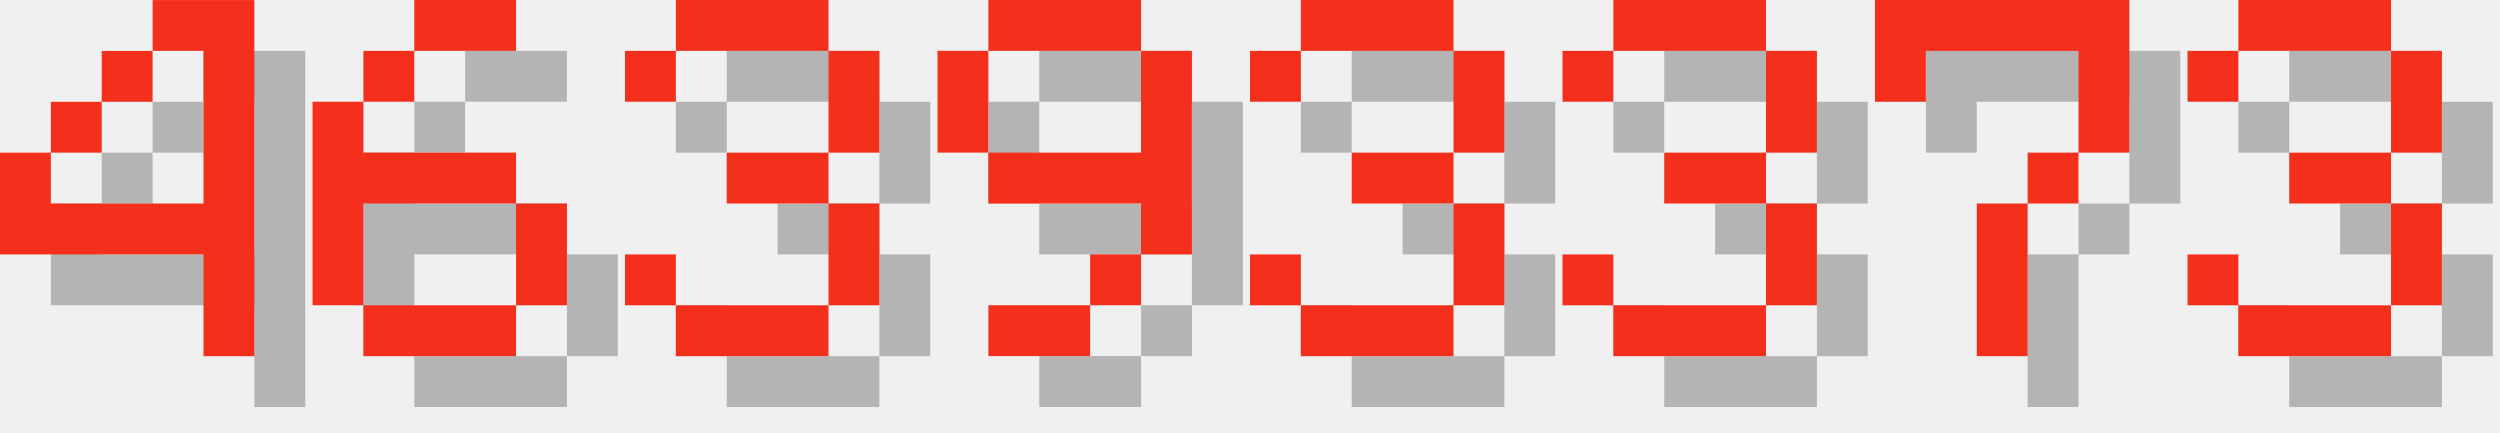
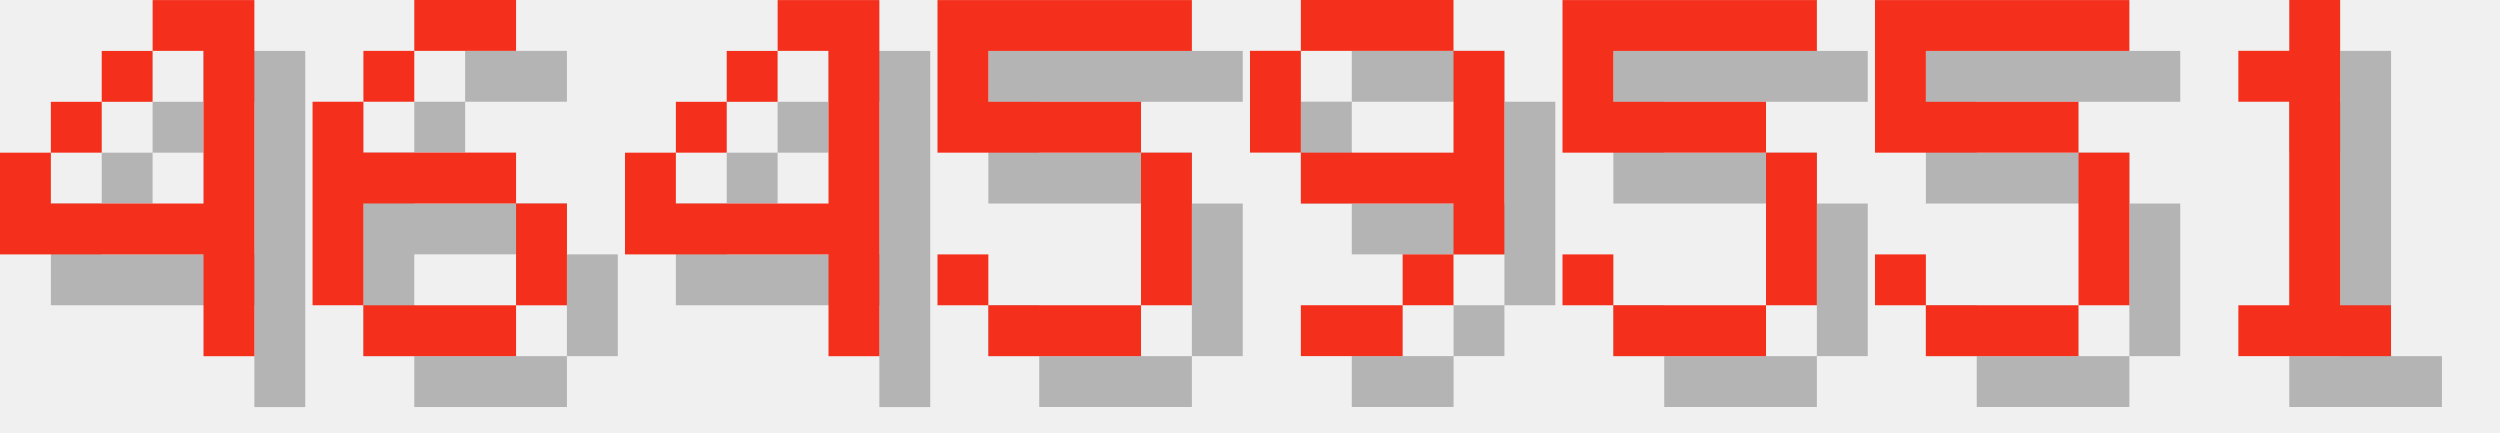
<svg xmlns="http://www.w3.org/2000/svg" version="1.1" width="208.0" height="36">
  <style>
        .text-foreground {
            fill: #F4301C;
        }
        .text-shadow {
            fill: #000000;
            fill-opacity: 0.25;
        }
    </style>
  <g class="digit" id="digit_4" transform="translate(0.0, 0), scale(4)">
    <path id="digit_4_shadow" class="text-shadow" d="m4.233 1.058v1.058h1.058v3.175h-3.175v-1.058h-1.058v2.117h4.233v2.117h1.058v-7.408h-2.117zm-2.117 3.175h1.058v-1.058h-1.058v1.058zm1.058-1.058h1.058v-1.058h-1.058v1.058z" fill-opacity=".5" style="paint-order:stroke fill markers" />
    <path id="digit_4_fg" class="text-foreground" d="m3.175 0v1.058h1.058v3.175h-3.175v-1.058h-1.058v2.117h4.233v2.117h1.058v-7.408h-2.117zm-2.117 3.175h1.058v-1.058h-1.058v1.058zm1.058-1.058h1.058v-1.058h-1.058v1.058z" fill="#fff" style="paint-order:stroke fill markers" />
  </g>
  <g class="digit" id="digit_6" transform="translate(26.0, 0), scale(4)">
    <path id="digit_6_shadow" class="text-shadow" d="m3.175 1.058v1.058h2.117v-1.058h-2.117zm0 1.058h-1.058v1.058h1.058v-1.058zm-1.058 1.058h-1.058v4.233h1.058v-2.117h3.175v-1.058h-3.175v-1.058zm3.175 2.117v2.117h1.058v-2.117h-1.058zm0 2.117h-3.175v1.058h3.175v-1.058z" fill-opacity=".5" style="paint-order:stroke fill markers" />
    <path id="digit_6_fg" class="text-foreground" d="m2.117 0v1.058h2.117v-1.058h-2.117zm0 1.058h-1.058v1.058h1.058v-1.058zm-1.058 1.058h-1.058v4.233h1.058v-2.117h3.175v-1.058h-3.175v-1.058zm3.175 2.117v2.117h1.058v-2.117h-1.058zm0 2.117h-3.175v1.058h3.175v-1.058z" fill="#fff" style="paint-order:stroke fill markers" />
  </g>
-   <g class="digit" id="digit_3" transform="translate(52.0, 0), scale(4)">
-     <path id="digit_3_shadow" class="text-shadow" d="m1.058 2.117v1.058h1.058v-1.058h3.175v2.117h-2.117v1.058h2.117v2.117h-3.175v-1.058h-1.058v1.058h1.058v1.058h3.175v-1.058h1.058v-2.117h-1.058v-1.058h1.058v-2.117h-1.058v-1.058h-3.175v1.058h-1.058z" fill-opacity=".5" style="paint-order:stroke fill markers" />
-     <path id="digit_3_fg" class="text-foreground" d="m0 1.058v1.058h1.058v-1.058h3.175v2.117h-2.117v1.058h2.117v2.117h-3.175v-1.058h-1.058v1.058h1.058v1.058h3.175v-1.058h1.058v-2.117h-1.058v-1.058h1.058v-2.117h-1.058v-1.058h-3.175v1.058h-1.058z" fill="#fff" style="paint-order:stroke fill markers" />
+   <g class="digit" id="digit_4" transform="translate(52.0, 0), scale(4)">
+     <path id="digit_4_shadow" class="text-shadow" d="m4.233 1.058v1.058h1.058v3.175h-3.175v-1.058h-1.058v2.117h4.233v2.117h1.058v-7.408h-2.117zm-2.117 3.175h1.058v-1.058h-1.058v1.058zm1.058-1.058h1.058v-1.058h-1.058v1.058z" fill-opacity=".5" style="paint-order:stroke fill markers" />
+     <path id="digit_4_fg" class="text-foreground" d="m3.175 0v1.058h1.058v3.175h-3.175v-1.058h-1.058v2.117h4.233v2.117h1.058v-7.408h-2.117zm-2.117 3.175h1.058v-1.058h-1.058v1.058zm1.058-1.058h1.058v-1.058h-1.058v1.058z" fill="#fff" style="paint-order:stroke fill markers" />
  </g>
-   <g class="digit" id="digit_9" transform="translate(78.0, 0), scale(4)">
+   <g class="digit" id="digit_5" transform="translate(78.0, 0), scale(4)">
+     <path id="digit_5_shadow" class="text-shadow" d="m1.058 1.058v3.175h4.233v3.175h-3.175v-1.058h-1.058v1.058h1.058v1.058h3.175v-1.058h1.058v-3.175h-1.058v-1.058h-3.175v-1.058h4.233v-1.058h-5.292z" fill-opacity=".5" style="paint-order:stroke fill markers" />
+     <path id="digit_5_fg" class="text-foreground" d="m0 0v3.175h4.233v3.175h-3.175v-1.058h-1.058v1.058h1.058v1.058h3.175v-1.058h1.058v-3.175h-1.058v-1.058h-3.175v-1.058h4.233v-1.058h-5.292z" fill="#fff" style="paint-order:stroke fill markers" />
+   </g>
+   <g class="digit" id="digit_9" transform="translate(104.0, 0), scale(4)">
    <path id="digit_9_shadow" class="text-shadow" d="m2.117 1.058v1.058h3.175v-1.058h-3.175zm3.175 1.058v2.117h-3.175v1.058h3.175v1.058h1.058v-4.233h-1.058zm0 4.233h-1.058v1.058h1.058v-1.058zm-1.058 1.058h-2.117v1.058h2.117v-1.058zm-2.117-3.175v-2.117h-1.058v2.117h1.058z" fill-opacity=".5" style="paint-order:stroke fill markers" />
    <path id="digit_9_fg" class="text-foreground" d="m1.058 0v1.058h3.175v-1.058h-3.175zm3.175 1.058v2.117h-3.175v1.058h3.175v1.058h1.058v-4.233h-1.058zm0 4.233h-1.058v1.058h1.058v-1.058zm-1.058 1.058h-2.117v1.058h2.117v-1.058zm-2.117-3.175v-2.117h-1.058v2.117h1.058z" fill="#fff" style="paint-order:stroke fill markers" />
  </g>
-   <g class="digit" id="digit_3" transform="translate(104.0, 0), scale(4)">
-     <path id="digit_3_shadow" class="text-shadow" d="m1.058 2.117v1.058h1.058v-1.058h3.175v2.117h-2.117v1.058h2.117v2.117h-3.175v-1.058h-1.058v1.058h1.058v1.058h3.175v-1.058h1.058v-2.117h-1.058v-1.058h1.058v-2.117h-1.058v-1.058h-3.175v1.058h-1.058z" fill-opacity=".5" style="paint-order:stroke fill markers" />
-     <path id="digit_3_fg" class="text-foreground" d="m0 1.058v1.058h1.058v-1.058h3.175v2.117h-2.117v1.058h2.117v2.117h-3.175v-1.058h-1.058v1.058h1.058v1.058h3.175v-1.058h1.058v-2.117h-1.058v-1.058h1.058v-2.117h-1.058v-1.058h-3.175v1.058h-1.058z" fill="#fff" style="paint-order:stroke fill markers" />
+   <g class="digit" id="digit_5" transform="translate(130.0, 0), scale(4)">
+     <path id="digit_5_shadow" class="text-shadow" d="m1.058 1.058v3.175h4.233v3.175h-3.175v-1.058h-1.058v1.058h1.058v1.058h3.175v-1.058h1.058v-3.175h-1.058v-1.058h-3.175v-1.058h4.233v-1.058h-5.292z" fill-opacity=".5" style="paint-order:stroke fill markers" />
+     <path id="digit_5_fg" class="text-foreground" d="m0 0v3.175h4.233v3.175h-3.175v-1.058h-1.058v1.058h1.058v1.058h3.175v-1.058h1.058v-3.175h-1.058v-1.058h-3.175v-1.058h4.233v-1.058h-5.292z" fill="#fff" style="paint-order:stroke fill markers" />
  </g>
-   <g class="digit" id="digit_3" transform="translate(130.0, 0), scale(4)">
-     <path id="digit_3_shadow" class="text-shadow" d="m1.058 2.117v1.058h1.058v-1.058h3.175v2.117h-2.117v1.058h2.117v2.117h-3.175v-1.058h-1.058v1.058h1.058v1.058h3.175v-1.058h1.058v-2.117h-1.058v-1.058h1.058v-2.117h-1.058v-1.058h-3.175v1.058h-1.058z" fill-opacity=".5" style="paint-order:stroke fill markers" />
-     <path id="digit_3_fg" class="text-foreground" d="m0 1.058v1.058h1.058v-1.058h3.175v2.117h-2.117v1.058h2.117v2.117h-3.175v-1.058h-1.058v1.058h1.058v1.058h3.175v-1.058h1.058v-2.117h-1.058v-1.058h1.058v-2.117h-1.058v-1.058h-3.175v1.058h-1.058z" fill="#fff" style="paint-order:stroke fill markers" />
+   <g class="digit" id="digit_5" transform="translate(156.0, 0), scale(4)">
+     <path id="digit_5_shadow" class="text-shadow" d="m1.058 1.058v3.175h4.233v3.175h-3.175v-1.058h-1.058v1.058h1.058v1.058h3.175v-1.058h1.058v-3.175h-1.058v-1.058h-3.175v-1.058h4.233v-1.058h-5.292z" fill-opacity=".5" style="paint-order:stroke fill markers" />
+     <path id="digit_5_fg" class="text-foreground" d="m0 0v3.175h4.233v3.175h-3.175v-1.058h-1.058v1.058h1.058v1.058h3.175v-1.058h1.058v-3.175h-1.058v-1.058h-3.175v-1.058h4.233v-1.058h-5.292z" fill="#fff" style="paint-order:stroke fill markers" />
  </g>
-   <g class="digit" id="digit_7" transform="translate(156.0, 0), scale(4)">
-     <path id="digit_7_shadow" class="text-shadow" d="m1.058 1.058 2e-6 2.117h1.058v-1.058h3.175v1.058l2e-7 1.058h-1.058v1.058h-1.058l4e-7 3.175 1.058 1e-7v-3.175h1.058v-1.058h1.058l5e-7 -1.058v-2.117z" fill-opacity=".5" style="paint-order:stroke fill markers" />
-     <path id="digit_7_fg" class="text-foreground" d="m0 0 2e-6 2.117h1.058v-1.058h3.175v1.058l2e-7 1.058h-1.058v1.058h-1.058l4e-7 3.175 1.058 1e-7v-3.175h1.058v-1.058h1.058l5e-7 -1.058v-2.117z" fill="#fff" style="paint-order:stroke fill markers" />
-   </g>
-   <g class="digit" id="digit_3" transform="translate(182.0, 0), scale(4)">
-     <path id="digit_3_shadow" class="text-shadow" d="m1.058 2.117v1.058h1.058v-1.058h3.175v2.117h-2.117v1.058h2.117v2.117h-3.175v-1.058h-1.058v1.058h1.058v1.058h3.175v-1.058h1.058v-2.117h-1.058v-1.058h1.058v-2.117h-1.058v-1.058h-3.175v1.058h-1.058z" fill-opacity=".5" style="paint-order:stroke fill markers" />
-     <path id="digit_3_fg" class="text-foreground" d="m0 1.058v1.058h1.058v-1.058h3.175v2.117h-2.117v1.058h2.117v2.117h-3.175v-1.058h-1.058v1.058h1.058v1.058h3.175v-1.058h1.058v-2.117h-1.058v-1.058h1.058v-2.117h-1.058v-1.058h-3.175v1.058h-1.058z" fill="#fff" style="paint-order:stroke fill markers" />
+   <g class="digit" id="digit_1" transform="translate(182.0, 0), scale(4)">
+     <path id="digit_1_shadow" class="text-shadow" d="m2.117 2.117v1.058h1.058v4.233h-1.058v1.058h3.175v-1.058h-1.058v-6.35h-1.058v1.058h-1.058z" fill-opacity=".5" style="paint-order:stroke fill markers" />
+     <path id="digit_1_fg" class="text-foreground" d="m1.058 1.058v1.058h1.058v4.233h-1.058v1.058h3.175v-1.058h-1.058v-6.35h-1.058v1.058h-1.058z" fill="#fff" style="paint-order:stroke fill markers" />
  </g>
</svg>
